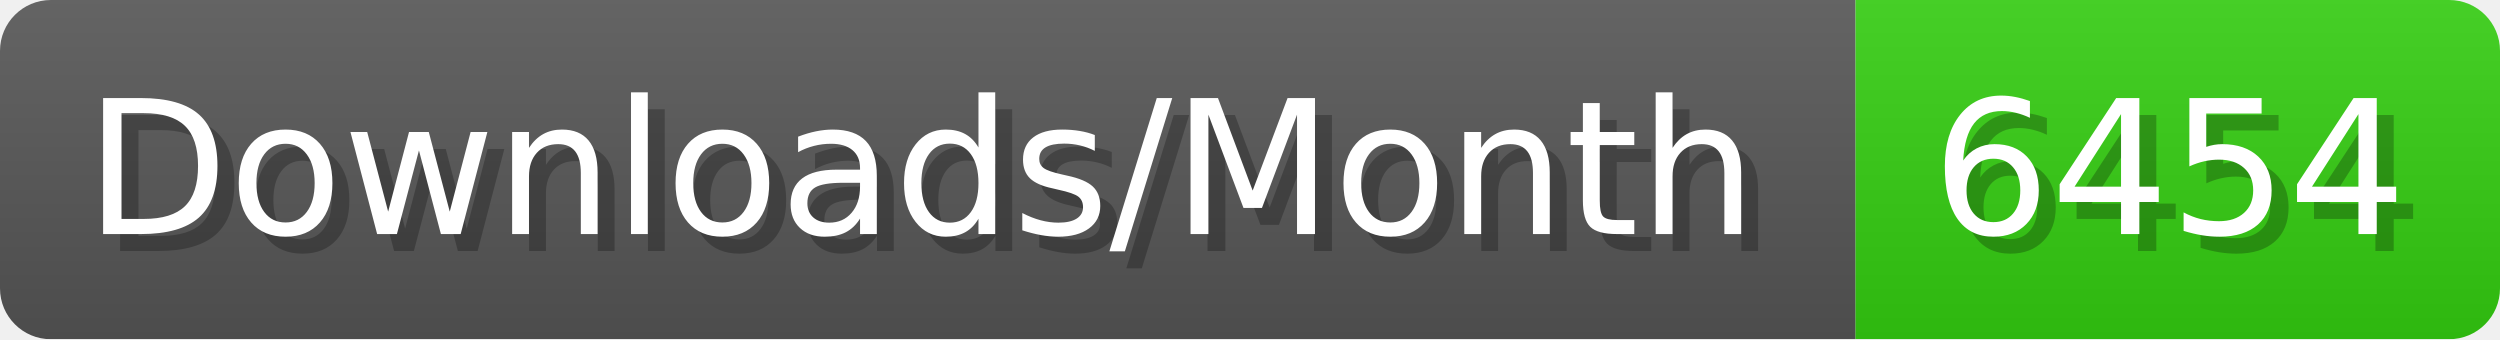
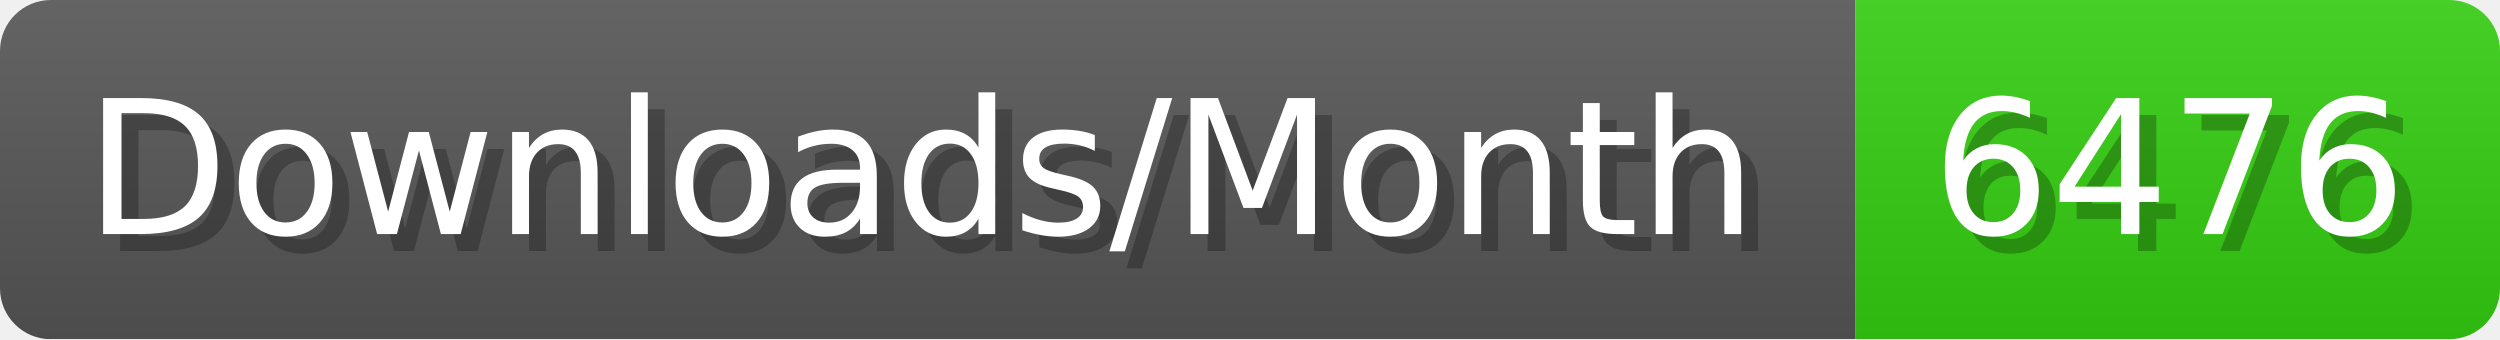
- <svg xmlns="http://www.w3.org/2000/svg" width="147.4" height="20" viewBox="0 0 1474 200" role="img" aria-label="Downloads/Month: 6454">
+ <svg xmlns="http://www.w3.org/2000/svg" width="147.4" height="20" viewBox="0 0 1474 200" role="img" aria-label="Downloads/Month: 6476">
  <linearGradient id="YlXUI" x2="0" y2="100%">
    <stop offset="0" stop-opacity=".1" stop-color="#EEE" />
    <stop offset="1" stop-opacity=".1" />
  </linearGradient>
  <mask id="JHhop">
    <rect width="1474" height="200" rx="30" fill="#FFF" />
  </mask>
  <g mask="url(#JHhop)">
    <rect width="1094" height="200" fill="#555" />
    <rect width="380" height="200" fill="#3C1" x="1094" />
    <rect width="1474" height="200" fill="url(#YlXUI)" />
  </g>
  <g aria-hidden="true" fill="#fff" text-anchor="start" font-family="Verdana,DejaVu Sans,sans-serif" font-size="110">
    <text x="60" y="148" textLength="994" fill="#000" opacity="0.25">Downloads/Month</text>
    <text x="50" y="138" textLength="994">Downloads/Month</text>
-     <text x="1149" y="148" textLength="280" fill="#000" opacity="0.25">6454</text>
-     <text x="1139" y="138" textLength="280">6454</text>
+     <text x="1149" y="148" textLength="280" fill="#000" opacity="0.25">6476</text>
+     <text x="1139" y="138" textLength="280">6476</text>
  </g>
</svg>
